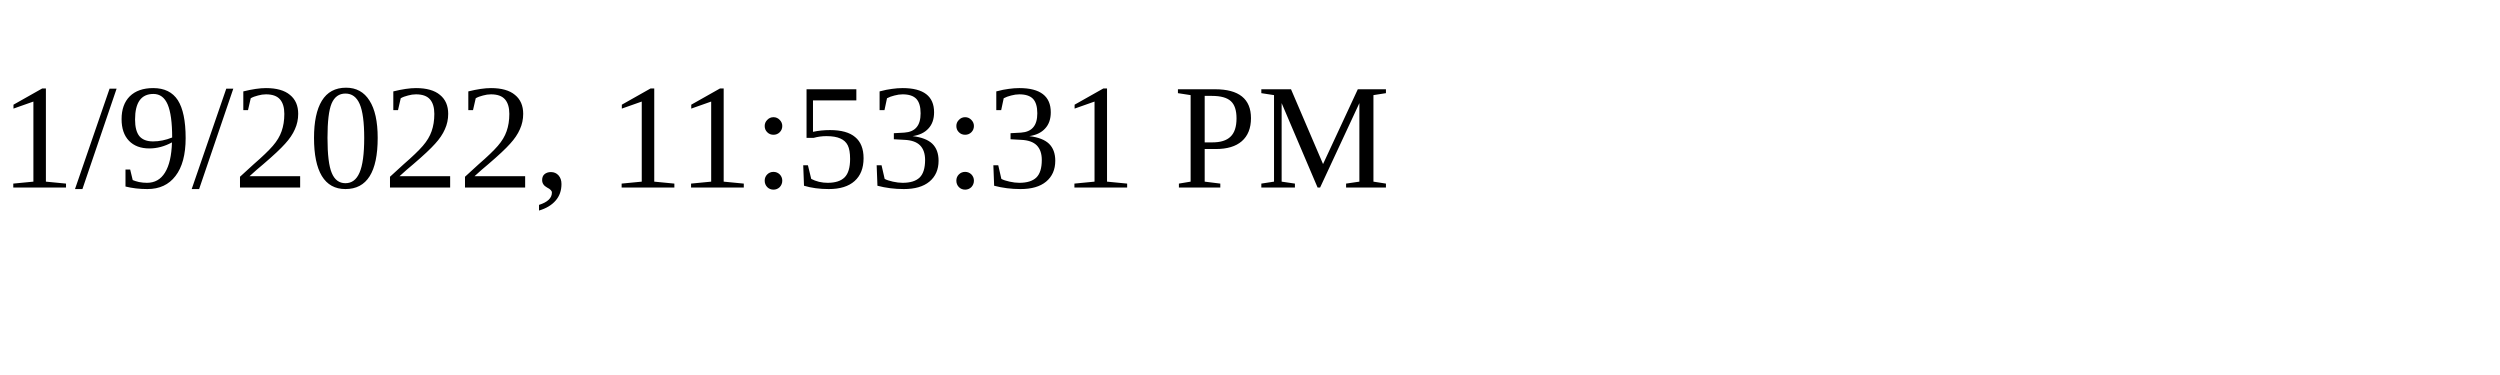
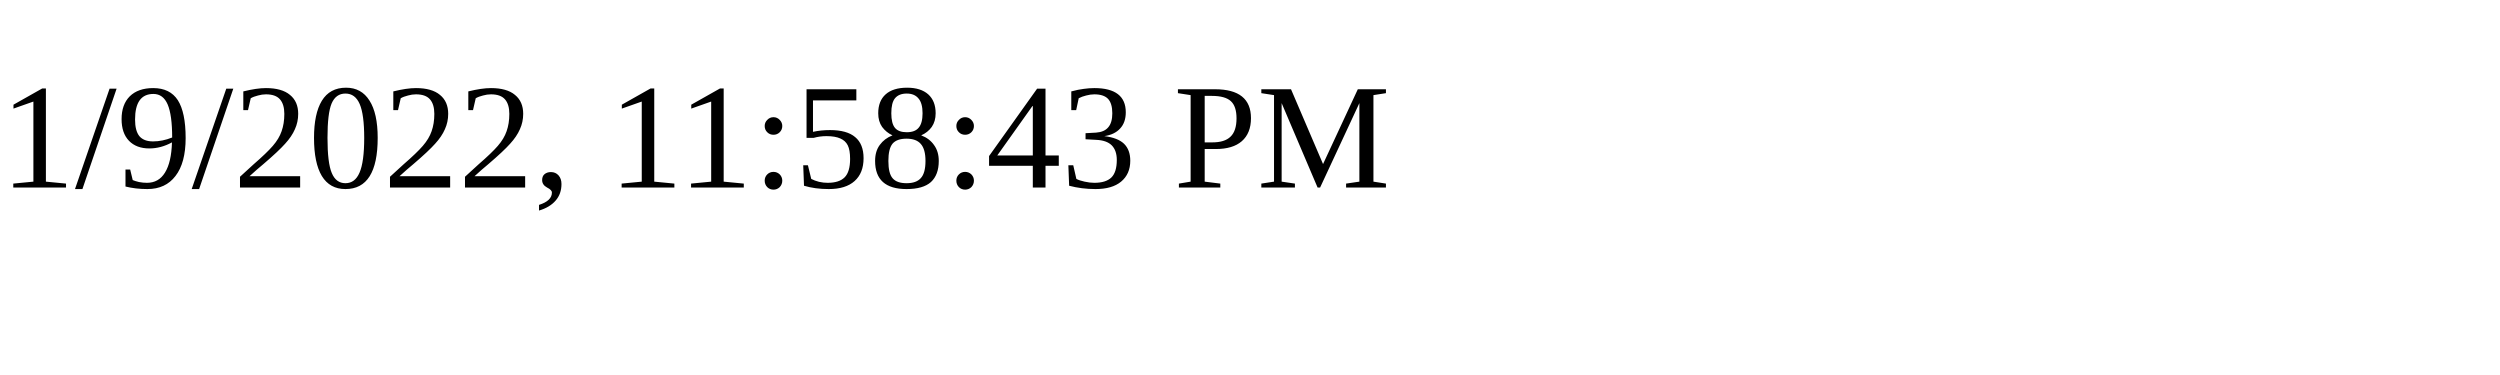
<svg xmlns="http://www.w3.org/2000/svg" height="30" width="200">
-   <text x="0" y="15">1/9/2022, 11:53:31 PM</text>
+   <text x="0" y="15">1/9/2022, 11:58:43 PM</text>
</svg>
